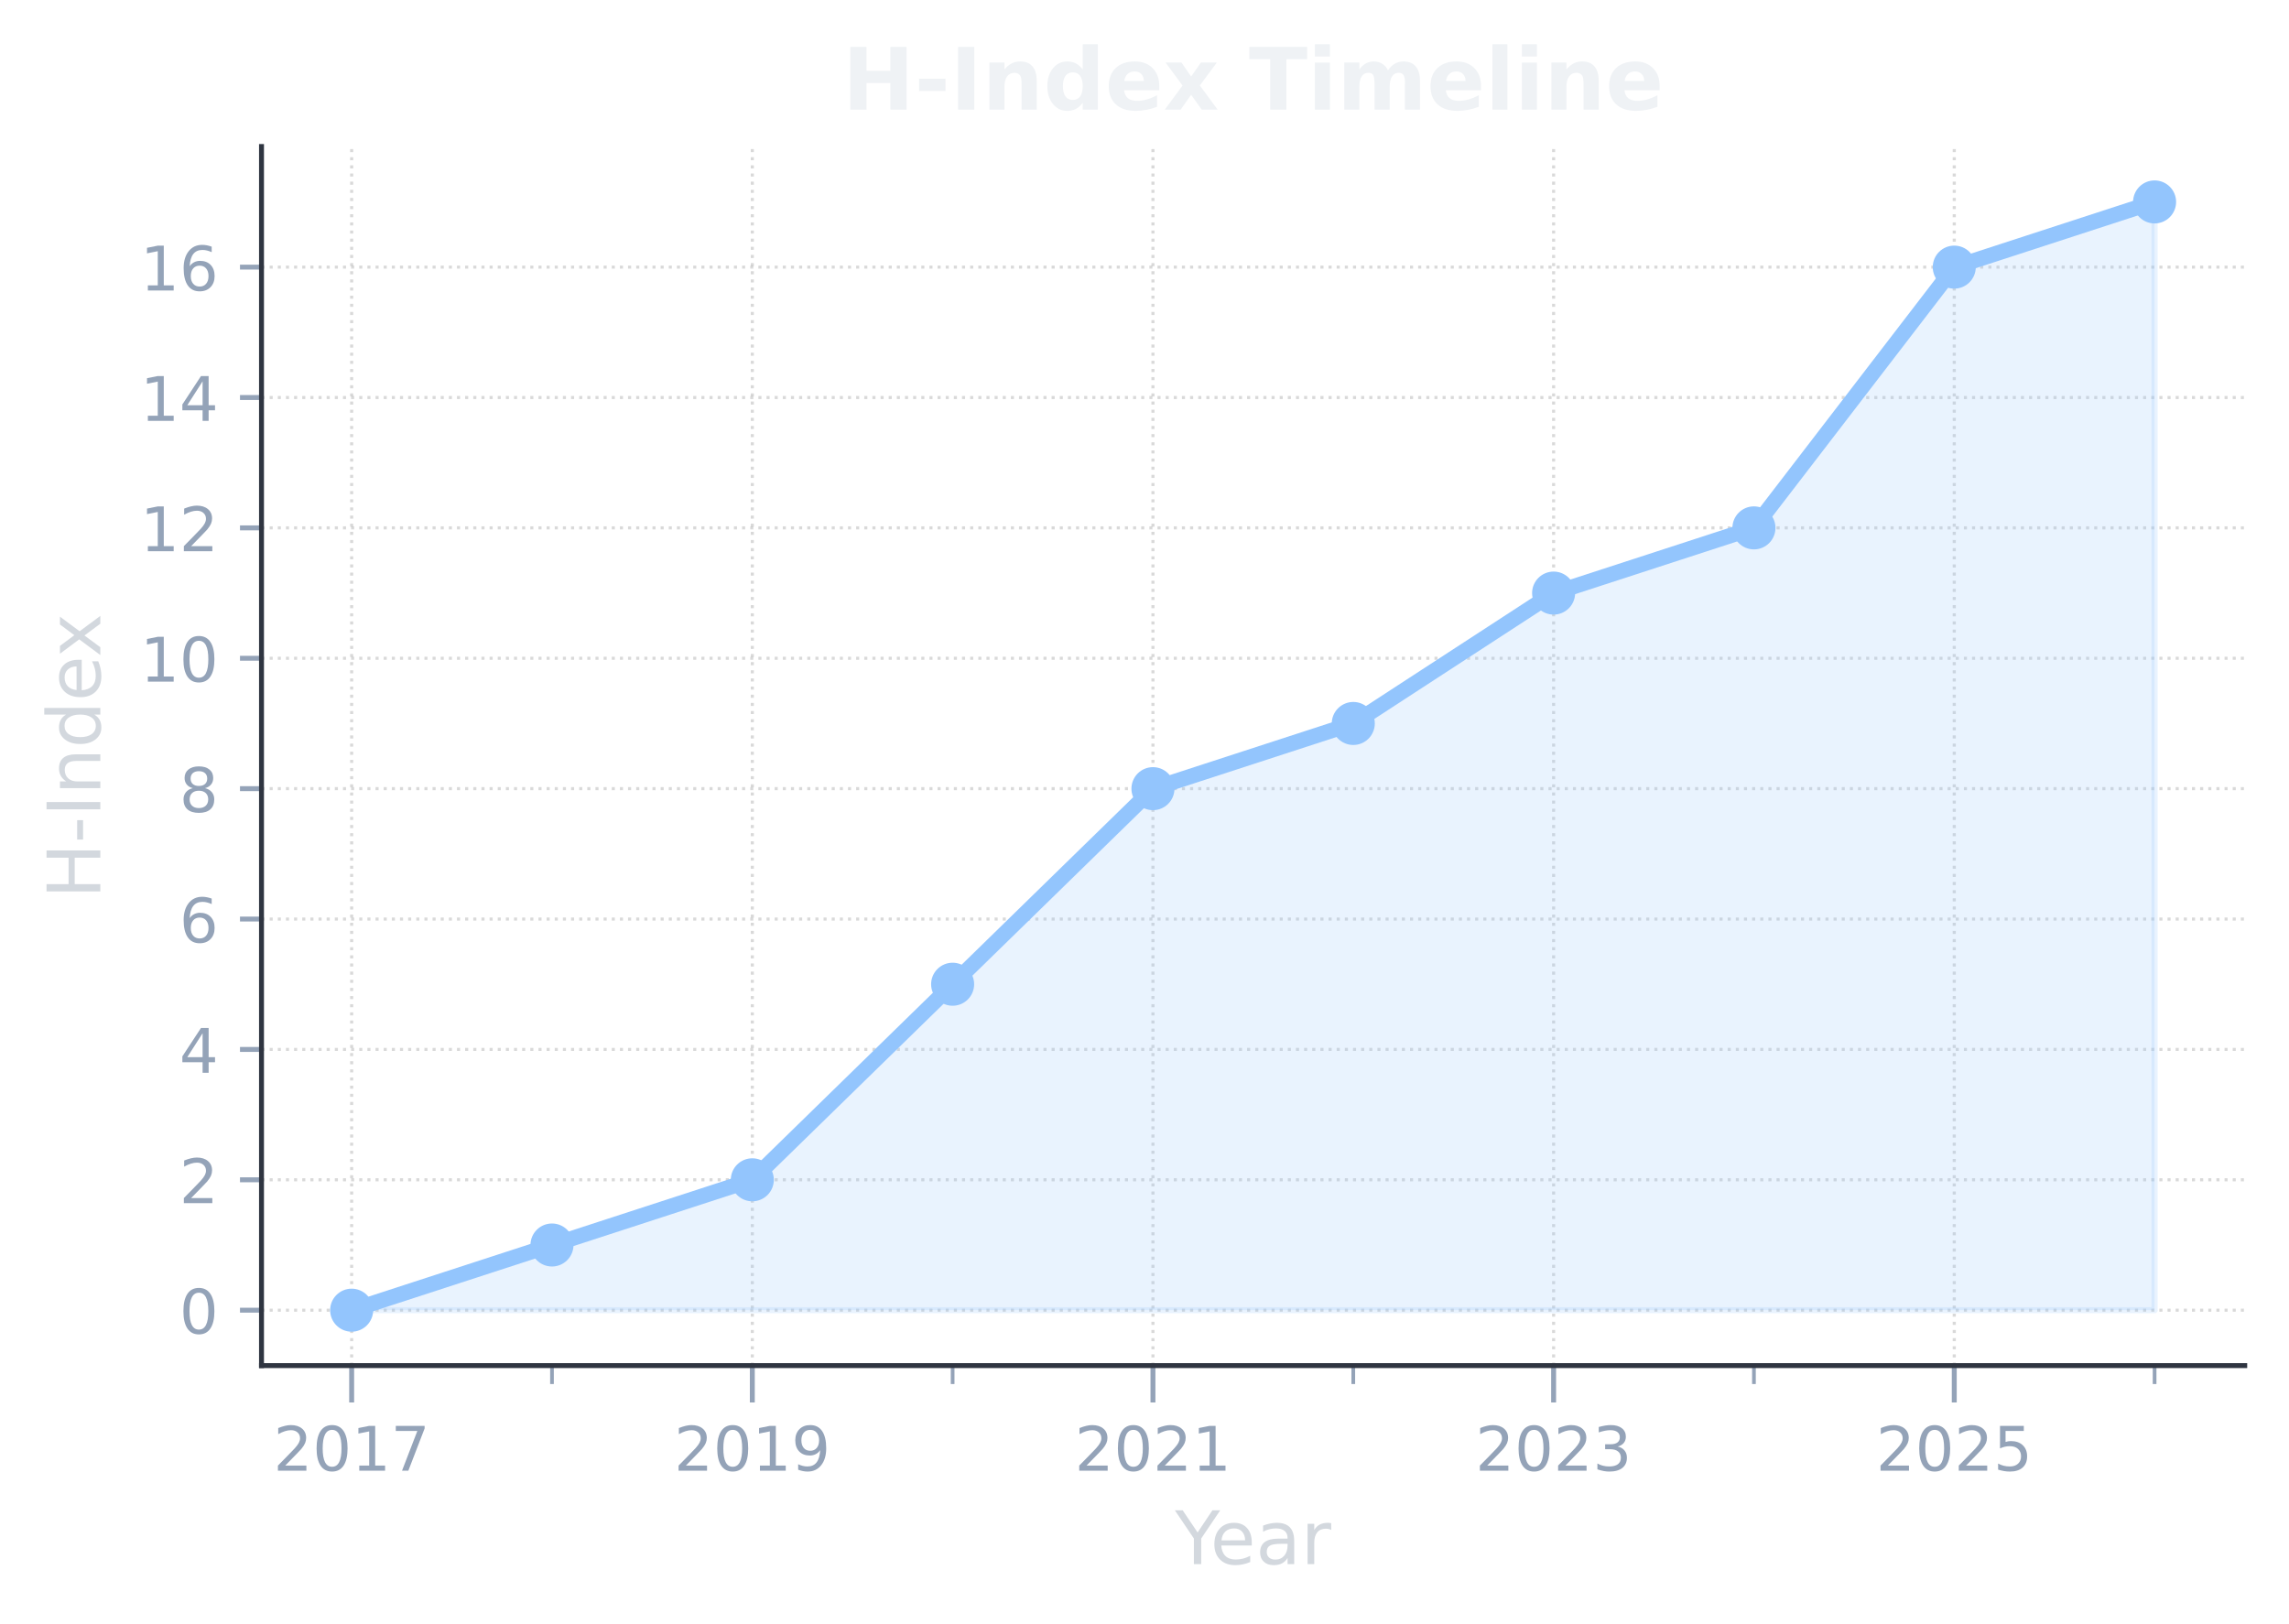
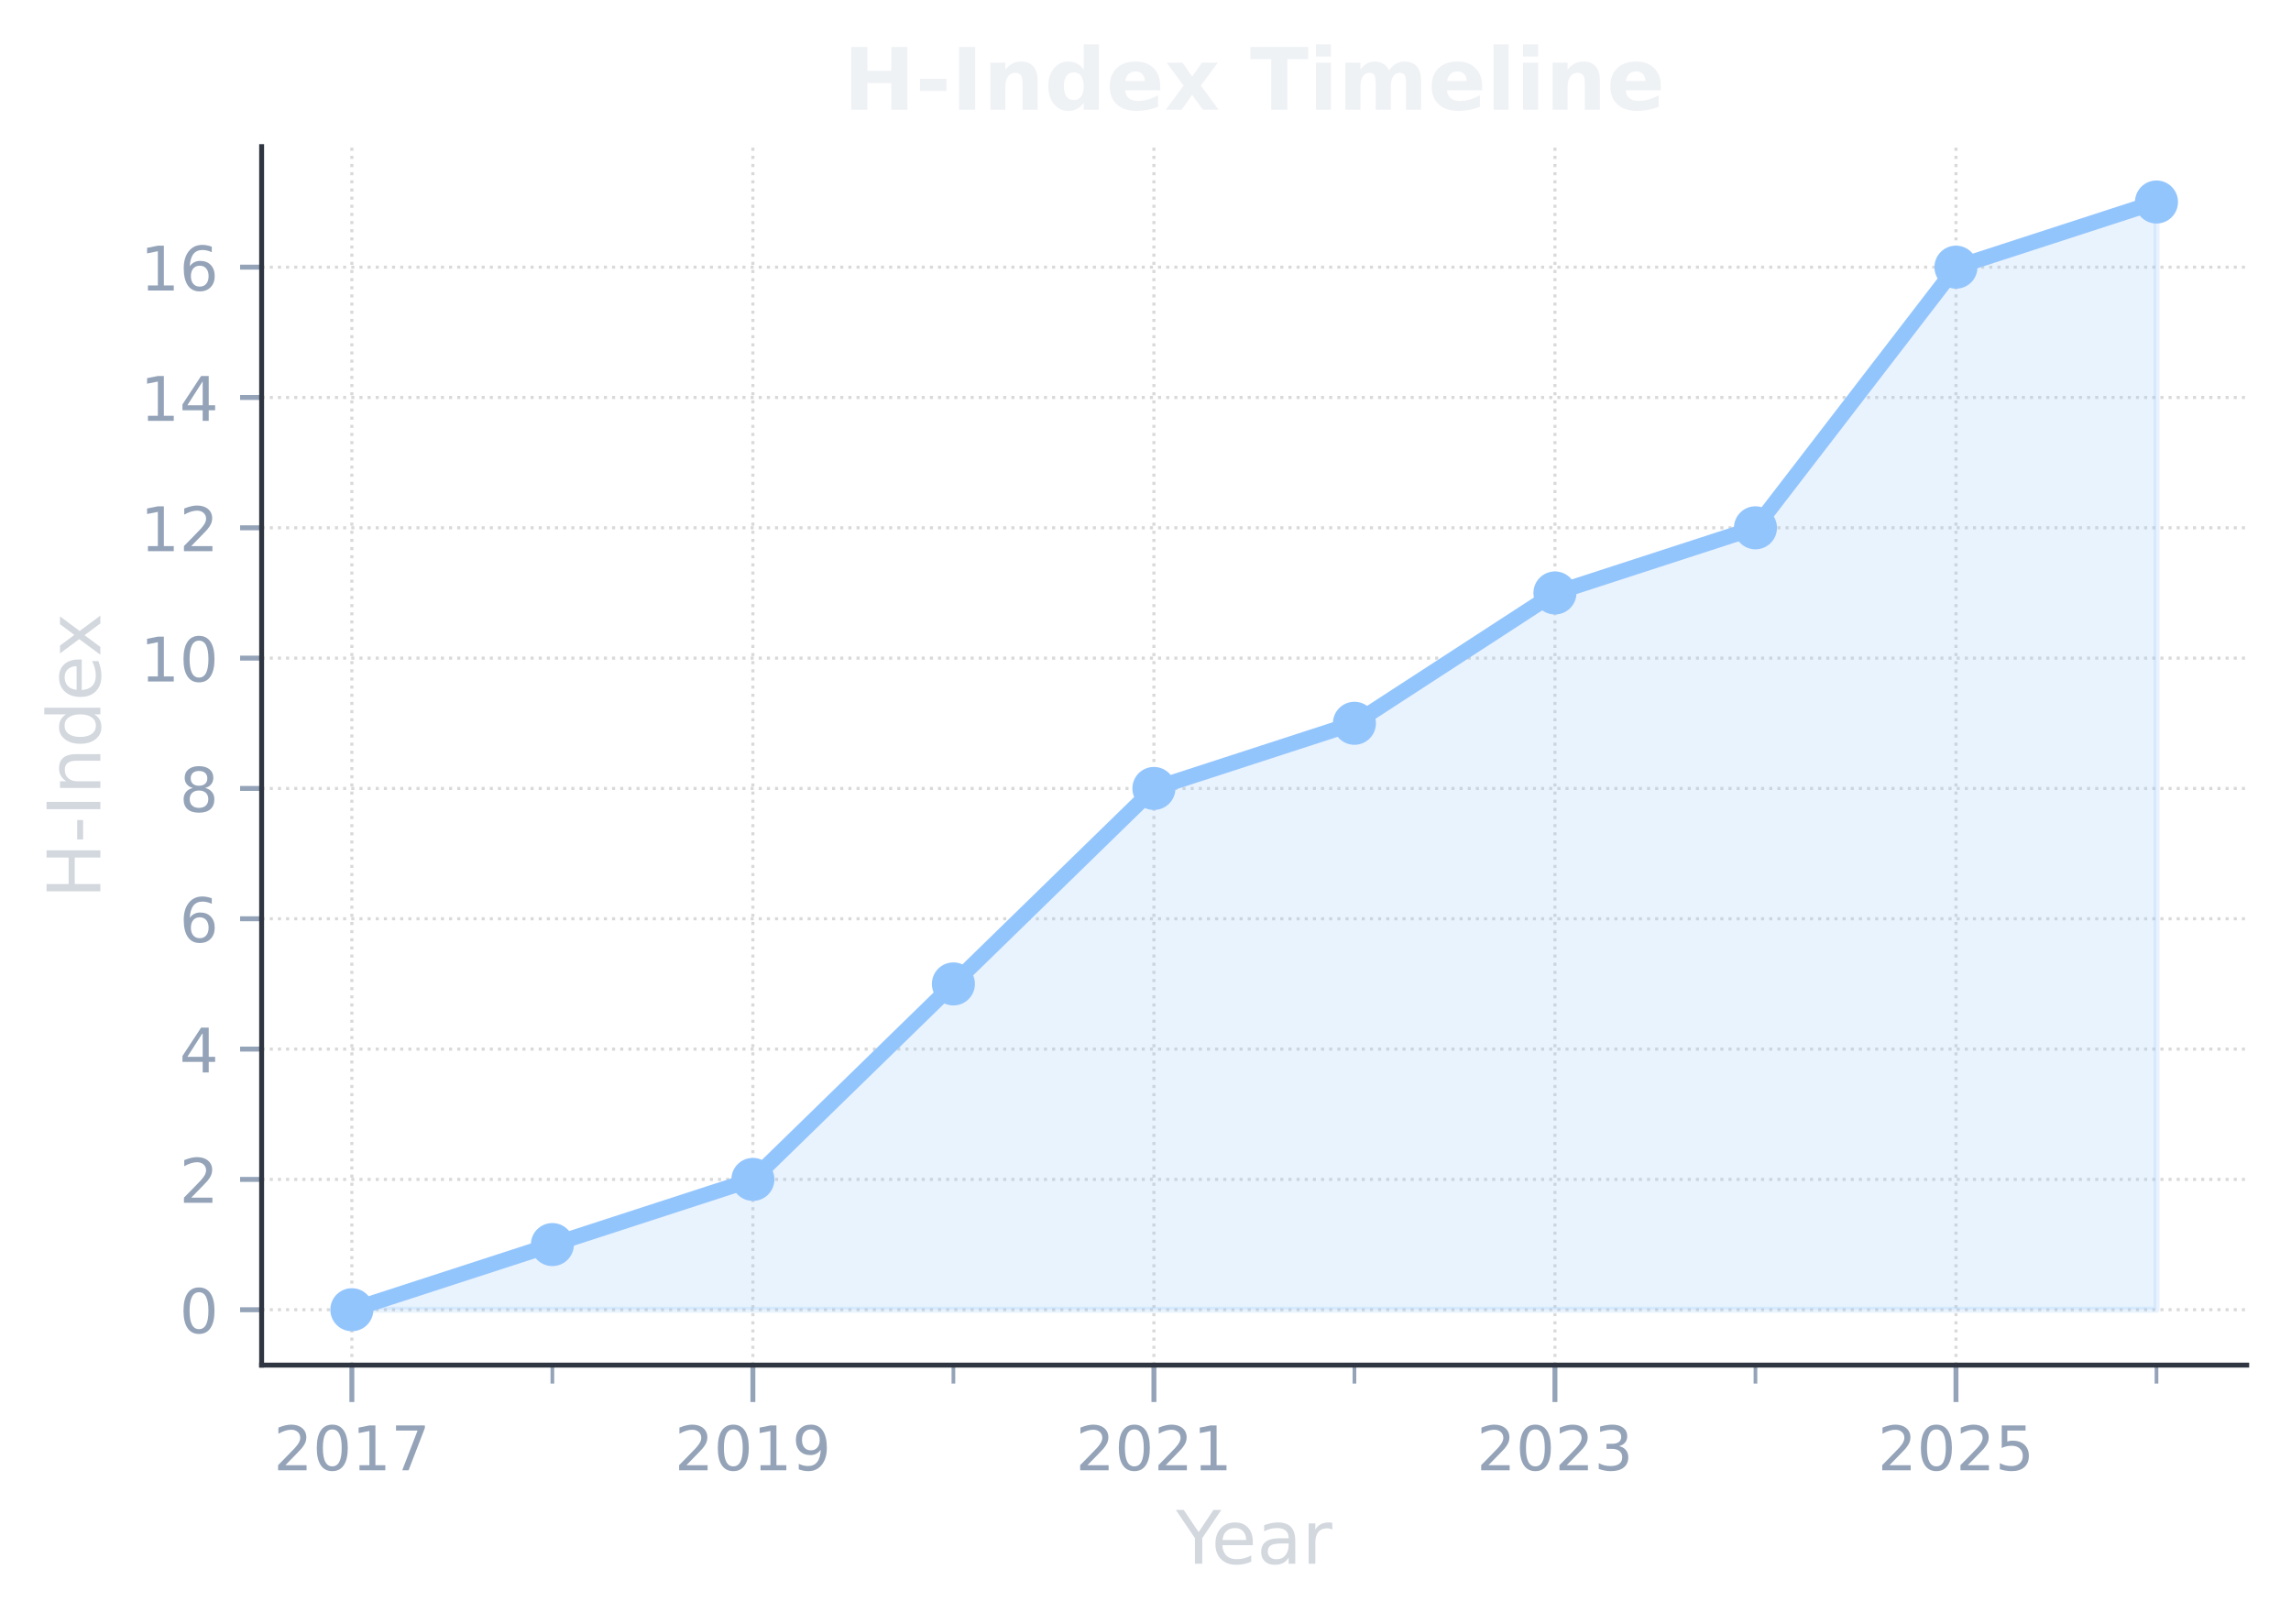
- <svg xmlns="http://www.w3.org/2000/svg" xmlns:xlink="http://www.w3.org/1999/xlink" width="372.349pt" height="264.17pt" viewBox="0 0 372.349 264.17" version="1.1">
+ <svg xmlns="http://www.w3.org/2000/svg" xmlns:xlink="http://www.w3.org/1999/xlink" width="372.499pt" height="263.93pt" viewBox="0 0 372.499 263.93" version="1.1">
  <defs>
    <style type="text/css">*{stroke-linejoin: round; stroke-linecap: butt}</style>
  </defs>
  <g id="figure_1">
    <g id="patch_1">
-       <path d="M 0 264.17  L 372.349 264.17  L 372.349 0  L 0 0  L 0 264.17  z " style="fill: none" />
+       <path d="M -0 263.93  L 372.499 263.93  L 372.499 0  L -0 0  L -0 263.93  z " style="fill: none" />
    </g>
    <g id="axes_1">
      <g id="patch_2">
-         <path d="M 42.539 222.178  L 365.149 222.178  L 365.149 23.838  L 42.539 23.838  L 42.539 222.178  z " style="fill: none" />
+         <path d="M 42.539 221.938  L 365.299 221.938  L 365.299 23.838  L 42.539 23.838  L 42.539 221.938  z " style="fill: none" />
      </g>
      <g id="matplotlib.axis_1">
        <g id="xtick_1">
          <g id="line2d_1">
-             <path d="M 57.203 222.178  L 57.203 23.838  " clip-path="url(#pa592e5a7d3)" style="fill: none; stroke-dasharray: 0.5,0.825; stroke-dashoffset: 0; stroke: #808080; stroke-opacity: 0.3; stroke-width: 0.5" />
+             <path d="M 57.21 221.938  L 57.21 23.838  " clip-path="url(#pb5f8ca2b03)" style="fill: none; stroke-dasharray: 0.5,0.825; stroke-dashoffset: 0; stroke: #808080; stroke-opacity: 0.3; stroke-width: 0.5" />
          </g>
          <g id="line2d_2">
            <defs>
-               <path id="me0bb4a6db7" d="M 0 0  L 0 6  " style="stroke: #94a3b8; stroke-width: 0.8" />
+               <path id="m4b5934e401" d="M 0 0  L 0 6  " style="stroke: #94a3b8; stroke-width: 0.8" />
            </defs>
            <g>
-               <use xlink:href="#me0bb4a6db7" x="57.203" y="222.178" style="fill: #94a3b8; stroke: #94a3b8; stroke-width: 0.8" />
+               <use xlink:href="#m4b5934e401" x="57.21" y="221.938" style="fill: #94a3b8; stroke: #94a3b8; stroke-width: 0.8" />
            </g>
          </g>
          <g id="text_1">
-             <g style="fill: #94a3b8" transform="translate(44.47784 239.2763) scale(0.1 -0.1)">
+             <g style="fill: #94a3b8" transform="translate(44.48466 239.0362) scale(0.1 -0.1)">
              <defs>
                <path id="DejaVuSans-32" d="M 1228 531  L 3431 531  L 3431 0  L 469 0  L 469 531  Q 828 903 1448 1529  Q 2069 2156 2228 2338  Q 2531 2678 2651 2914  Q 2772 3150 2772 3378  Q 2772 3750 2511 3984  Q 2250 4219 1831 4219  Q 1534 4219 1204 4116  Q 875 4013 500 3803  L 500 4441  Q 881 4594 1212 4672  Q 1544 4750 1819 4750  Q 2544 4750 2975 4387  Q 3406 4025 3406 3419  Q 3406 3131 3298 2873  Q 3191 2616 2906 2266  Q 2828 2175 2409 1742  Q 1991 1309 1228 531  z " transform="scale(0.015625)" />
                <path id="DejaVuSans-30" d="M 2034 4250  Q 1547 4250 1301 3770  Q 1056 3291 1056 2328  Q 1056 1369 1301 889  Q 1547 409 2034 409  Q 2525 409 2770 889  Q 3016 1369 3016 2328  Q 3016 3291 2770 3770  Q 2525 4250 2034 4250  z M 2034 4750  Q 2819 4750 3233 4129  Q 3647 3509 3647 2328  Q 3647 1150 3233 529  Q 2819 -91 2034 -91  Q 1250 -91 836 529  Q 422 1150 422 2328  Q 422 3509 836 4129  Q 1250 4750 2034 4750  z " transform="scale(0.015625)" />
                <path id="DejaVuSans-31" d="M 794 531  L 1825 531  L 1825 4091  L 703 3866  L 703 4441  L 1819 4666  L 2450 4666  L 2450 531  L 3481 531  L 3481 0  L 794 0  L 794 531  z " transform="scale(0.015625)" />
                <path id="DejaVuSans-37" d="M 525 4666  L 3525 4666  L 3525 4397  L 1831 0  L 1172 0  L 2766 4134  L 525 4134  L 525 4666  z " transform="scale(0.015625)" />
              </defs>
              <use xlink:href="#DejaVuSans-32" />
              <use xlink:href="#DejaVuSans-30" transform="translate(63.62305 0)" />
              <use xlink:href="#DejaVuSans-31" transform="translate(127.2461 0)" />
              <use xlink:href="#DejaVuSans-37" transform="translate(190.8691 0)" />
            </g>
          </g>
        </g>
        <g id="xtick_2">
          <g id="line2d_3">
-             <path d="M 122.377 222.178  L 122.377 23.838  " clip-path="url(#pa592e5a7d3)" style="fill: none; stroke-dasharray: 0.5,0.825; stroke-dashoffset: 0; stroke: #808080; stroke-opacity: 0.3; stroke-width: 0.5" />
+             <path d="M 122.414 221.938  L 122.414 23.838  " clip-path="url(#pb5f8ca2b03)" style="fill: none; stroke-dasharray: 0.5,0.825; stroke-dashoffset: 0; stroke: #808080; stroke-opacity: 0.3; stroke-width: 0.5" />
          </g>
          <g id="line2d_4">
            <g>
-               <use xlink:href="#me0bb4a6db7" x="122.377" y="222.178" style="fill: #94a3b8; stroke: #94a3b8; stroke-width: 0.8" />
+               <use xlink:href="#m4b5934e401" x="122.414" y="221.938" style="fill: #94a3b8; stroke: #94a3b8; stroke-width: 0.8" />
            </g>
          </g>
          <g id="text_2">
-             <g style="fill: #94a3b8" transform="translate(109.6516 239.2763) scale(0.1 -0.1)">
+             <g style="fill: #94a3b8" transform="translate(109.6887 239.0362) scale(0.1 -0.1)">
              <defs>
                <path id="DejaVuSans-39" d="M 703 97  L 703 672  Q 941 559 1184 500  Q 1428 441 1663 441  Q 2288 441 2617 861  Q 2947 1281 2994 2138  Q 2813 1869 2534 1725  Q 2256 1581 1919 1581  Q 1219 1581 811 2004  Q 403 2428 403 3163  Q 403 3881 828 4315  Q 1253 4750 1959 4750  Q 2769 4750 3195 4129  Q 3622 3509 3622 2328  Q 3622 1225 3098 567  Q 2575 -91 1691 -91  Q 1453 -91 1209 -44  Q 966 3 703 97  z M 1959 2075  Q 2384 2075 2632 2365  Q 2881 2656 2881 3163  Q 2881 3666 2632 3958  Q 2384 4250 1959 4250  Q 1534 4250 1286 3958  Q 1038 3666 1038 3163  Q 1038 2656 1286 2365  Q 1534 2075 1959 2075  z " transform="scale(0.015625)" />
              </defs>
              <use xlink:href="#DejaVuSans-32" />
              <use xlink:href="#DejaVuSans-30" transform="translate(63.62305 0)" />
              <use xlink:href="#DejaVuSans-31" transform="translate(127.2461 0)" />
              <use xlink:href="#DejaVuSans-39" transform="translate(190.8691 0)" />
            </g>
          </g>
        </g>
        <g id="xtick_3">
          <g id="line2d_5">
-             <path d="M 187.55 222.178  L 187.55 23.838  " clip-path="url(#pa592e5a7d3)" style="fill: none; stroke-dasharray: 0.5,0.825; stroke-dashoffset: 0; stroke: #808080; stroke-opacity: 0.3; stroke-width: 0.5" />
+             <path d="M 187.618 221.938  L 187.618 23.838  " clip-path="url(#pb5f8ca2b03)" style="fill: none; stroke-dasharray: 0.5,0.825; stroke-dashoffset: 0; stroke: #808080; stroke-opacity: 0.3; stroke-width: 0.5" />
          </g>
          <g id="line2d_6">
            <g>
-               <use xlink:href="#me0bb4a6db7" x="187.55" y="222.178" style="fill: #94a3b8; stroke: #94a3b8; stroke-width: 0.8" />
+               <use xlink:href="#m4b5934e401" x="187.618" y="221.938" style="fill: #94a3b8; stroke: #94a3b8; stroke-width: 0.8" />
            </g>
          </g>
          <g id="text_3">
-             <g style="fill: #94a3b8" transform="translate(174.8253 239.2763) scale(0.1 -0.1)">
+             <g style="fill: #94a3b8" transform="translate(174.8927 239.0362) scale(0.1 -0.1)">
              <use xlink:href="#DejaVuSans-32" />
              <use xlink:href="#DejaVuSans-30" transform="translate(63.62305 0)" />
              <use xlink:href="#DejaVuSans-32" transform="translate(127.2461 0)" />
              <use xlink:href="#DejaVuSans-31" transform="translate(190.8691 0)" />
            </g>
          </g>
        </g>
        <g id="xtick_4">
          <g id="line2d_7">
-             <path d="M 252.724 222.178  L 252.724 23.838  " clip-path="url(#pa592e5a7d3)" style="fill: none; stroke-dasharray: 0.5,0.825; stroke-dashoffset: 0; stroke: #808080; stroke-opacity: 0.3; stroke-width: 0.5" />
+             <path d="M 252.822 221.938  L 252.822 23.838  " clip-path="url(#pb5f8ca2b03)" style="fill: none; stroke-dasharray: 0.5,0.825; stroke-dashoffset: 0; stroke: #808080; stroke-opacity: 0.3; stroke-width: 0.5" />
          </g>
          <g id="line2d_8">
            <g>
-               <use xlink:href="#me0bb4a6db7" x="252.724" y="222.178" style="fill: #94a3b8; stroke: #94a3b8; stroke-width: 0.8" />
+               <use xlink:href="#m4b5934e401" x="252.822" y="221.938" style="fill: #94a3b8; stroke: #94a3b8; stroke-width: 0.8" />
            </g>
          </g>
          <g id="text_4">
-             <g style="fill: #94a3b8" transform="translate(239.9991 239.2763) scale(0.1 -0.1)">
+             <g style="fill: #94a3b8" transform="translate(240.0968 239.0362) scale(0.1 -0.1)">
              <defs>
                <path id="DejaVuSans-33" d="M 2597 2516  Q 3050 2419 3304 2112  Q 3559 1806 3559 1356  Q 3559 666 3084 287  Q 2609 -91 1734 -91  Q 1441 -91 1130 -33  Q 819 25 488 141  L 488 750  Q 750 597 1062 519  Q 1375 441 1716 441  Q 2309 441 2620 675  Q 2931 909 2931 1356  Q 2931 1769 2642 2001  Q 2353 2234 1838 2234  L 1294 2234  L 1294 2753  L 1863 2753  Q 2328 2753 2575 2939  Q 2822 3125 2822 3475  Q 2822 3834 2567 4026  Q 2313 4219 1838 4219  Q 1578 4219 1281 4162  Q 984 4106 628 3988  L 628 4550  Q 988 4650 1302 4700  Q 1616 4750 1894 4750  Q 2613 4750 3031 4423  Q 3450 4097 3450 3541  Q 3450 3153 3228 2886  Q 3006 2619 2597 2516  z " transform="scale(0.015625)" />
              </defs>
              <use xlink:href="#DejaVuSans-32" />
              <use xlink:href="#DejaVuSans-30" transform="translate(63.62305 0)" />
              <use xlink:href="#DejaVuSans-32" transform="translate(127.2461 0)" />
              <use xlink:href="#DejaVuSans-33" transform="translate(190.8691 0)" />
            </g>
          </g>
        </g>
        <g id="xtick_5">
          <g id="line2d_9">
-             <path d="M 317.898 222.178  L 317.898 23.838  " clip-path="url(#pa592e5a7d3)" style="fill: none; stroke-dasharray: 0.5,0.825; stroke-dashoffset: 0; stroke: #808080; stroke-opacity: 0.3; stroke-width: 0.5" />
+             <path d="M 318.026 221.938  L 318.026 23.838  " clip-path="url(#pb5f8ca2b03)" style="fill: none; stroke-dasharray: 0.5,0.825; stroke-dashoffset: 0; stroke: #808080; stroke-opacity: 0.3; stroke-width: 0.5" />
          </g>
          <g id="line2d_10">
            <g>
-               <use xlink:href="#me0bb4a6db7" x="317.898" y="222.178" style="fill: #94a3b8; stroke: #94a3b8; stroke-width: 0.8" />
+               <use xlink:href="#m4b5934e401" x="318.026" y="221.938" style="fill: #94a3b8; stroke: #94a3b8; stroke-width: 0.8" />
            </g>
          </g>
          <g id="text_5">
-             <g style="fill: #94a3b8" transform="translate(305.1728 239.2763) scale(0.1 -0.1)">
+             <g style="fill: #94a3b8" transform="translate(305.3008 239.0362) scale(0.1 -0.1)">
              <defs>
                <path id="DejaVuSans-35" d="M 691 4666  L 3169 4666  L 3169 4134  L 1269 4134  L 1269 2991  Q 1406 3038 1543 3061  Q 1681 3084 1819 3084  Q 2600 3084 3056 2656  Q 3513 2228 3513 1497  Q 3513 744 3044 326  Q 2575 -91 1722 -91  Q 1428 -91 1123 -41  Q 819 9 494 109  L 494 744  Q 775 591 1075 516  Q 1375 441 1709 441  Q 2250 441 2565 725  Q 2881 1009 2881 1497  Q 2881 1984 2565 2268  Q 2250 2553 1709 2553  Q 1456 2553 1204 2497  Q 953 2441 691 2322  L 691 4666  z " transform="scale(0.015625)" />
              </defs>
              <use xlink:href="#DejaVuSans-32" />
              <use xlink:href="#DejaVuSans-30" transform="translate(63.62305 0)" />
              <use xlink:href="#DejaVuSans-32" transform="translate(127.2461 0)" />
              <use xlink:href="#DejaVuSans-35" transform="translate(190.8691 0)" />
            </g>
          </g>
        </g>
        <g id="xtick_6">
          <g id="line2d_11">
            <defs>
-               <path id="md5f09f6a01" d="M 0 0  L 0 3  " style="stroke: #94a3b8; stroke-width: 0.6" />
+               <path id="mcf9e9dbcec" d="M 0 0  L 0 3  " style="stroke: #94a3b8; stroke-width: 0.6" />
            </defs>
            <g>
-               <use xlink:href="#md5f09f6a01" x="89.79" y="222.178" style="fill: #94a3b8; stroke: #94a3b8; stroke-width: 0.6" />
+               <use xlink:href="#mcf9e9dbcec" x="89.812" y="221.938" style="fill: #94a3b8; stroke: #94a3b8; stroke-width: 0.6" />
            </g>
          </g>
        </g>
        <g id="xtick_7">
          <g id="line2d_12">
            <g>
-               <use xlink:href="#md5f09f6a01" x="154.963" y="222.178" style="fill: #94a3b8; stroke: #94a3b8; stroke-width: 0.6" />
+               <use xlink:href="#mcf9e9dbcec" x="155.016" y="221.938" style="fill: #94a3b8; stroke: #94a3b8; stroke-width: 0.6" />
            </g>
          </g>
        </g>
        <g id="xtick_8">
          <g id="line2d_13">
            <g>
-               <use xlink:href="#md5f09f6a01" x="220.137" y="222.178" style="fill: #94a3b8; stroke: #94a3b8; stroke-width: 0.6" />
+               <use xlink:href="#mcf9e9dbcec" x="220.22" y="221.938" style="fill: #94a3b8; stroke: #94a3b8; stroke-width: 0.6" />
            </g>
          </g>
        </g>
        <g id="xtick_9">
          <g id="line2d_14">
            <g>
-               <use xlink:href="#md5f09f6a01" x="285.311" y="222.178" style="fill: #94a3b8; stroke: #94a3b8; stroke-width: 0.6" />
+               <use xlink:href="#mcf9e9dbcec" x="285.424" y="221.938" style="fill: #94a3b8; stroke: #94a3b8; stroke-width: 0.6" />
            </g>
          </g>
        </g>
        <g id="xtick_10">
          <g id="line2d_15">
            <g>
-               <use xlink:href="#md5f09f6a01" x="350.485" y="222.178" style="fill: #94a3b8; stroke: #94a3b8; stroke-width: 0.6" />
+               <use xlink:href="#mcf9e9dbcec" x="350.628" y="221.938" style="fill: #94a3b8; stroke: #94a3b8; stroke-width: 0.6" />
            </g>
          </g>
        </g>
        <g id="text_6">
-           <g style="fill: #d3d8de" transform="translate(191.1387 254.4741) scale(0.12 -0.12)">
+           <g style="fill: #d3d8de" transform="translate(191.2138 254.2341) scale(0.12 -0.12)">
            <defs>
              <path id="DejaVuSans-59" d="M -13 4666  L 666 4666  L 1959 2747  L 3244 4666  L 3922 4666  L 2272 2222  L 2272 0  L 1638 0  L 1638 2222  L -13 4666  z " transform="scale(0.015625)" />
              <path id="DejaVuSans-65" d="M 3597 1894  L 3597 1613  L 953 1613  Q 991 1019 1311 708  Q 1631 397 2203 397  Q 2534 397 2845 478  Q 3156 559 3463 722  L 3463 178  Q 3153 47 2828 -22  Q 2503 -91 2169 -91  Q 1331 -91 842 396  Q 353 884 353 1716  Q 353 2575 817 3079  Q 1281 3584 2069 3584  Q 2775 3584 3186 3129  Q 3597 2675 3597 1894  z M 3022 2063  Q 3016 2534 2758 2815  Q 2500 3097 2075 3097  Q 1594 3097 1305 2825  Q 1016 2553 972 2059  L 3022 2063  z " transform="scale(0.015625)" />
              <path id="DejaVuSans-61" d="M 2194 1759  Q 1497 1759 1228 1600  Q 959 1441 959 1056  Q 959 750 1161 570  Q 1363 391 1709 391  Q 2188 391 2477 730  Q 2766 1069 2766 1631  L 2766 1759  L 2194 1759  z M 3341 1997  L 3341 0  L 2766 0  L 2766 531  Q 2569 213 2275 61  Q 1981 -91 1556 -91  Q 1019 -91 701 211  Q 384 513 384 1019  Q 384 1609 779 1909  Q 1175 2209 1959 2209  L 2766 2209  L 2766 2266  Q 2766 2663 2505 2880  Q 2244 3097 1772 3097  Q 1472 3097 1187 3025  Q 903 2953 641 2809  L 641 3341  Q 956 3463 1253 3523  Q 1550 3584 1831 3584  Q 2591 3584 2966 3190  Q 3341 2797 3341 1997  z " transform="scale(0.015625)" />
              <path id="DejaVuSans-72" d="M 2631 2963  Q 2534 3019 2420 3045  Q 2306 3072 2169 3072  Q 1681 3072 1420 2755  Q 1159 2438 1159 1844  L 1159 0  L 581 0  L 581 3500  L 1159 3500  L 1159 2956  Q 1341 3275 1631 3429  Q 1922 3584 2338 3584  Q 2397 3584 2469 3576  Q 2541 3569 2628 3553  L 2631 2963  z " transform="scale(0.015625)" />
            </defs>
            <use xlink:href="#DejaVuSans-59" />
            <use xlink:href="#DejaVuSans-65" transform="translate(47.83398 0)" />
            <use xlink:href="#DejaVuSans-61" transform="translate(109.3574 0)" />
            <use xlink:href="#DejaVuSans-72" transform="translate(170.6367 0)" />
          </g>
        </g>
      </g>
      <g id="matplotlib.axis_2">
        <g id="ytick_1">
          <g id="line2d_16">
-             <path d="M 42.539 213.162  L 365.149 213.162  " clip-path="url(#pa592e5a7d3)" style="fill: none; stroke-dasharray: 0.5,0.825; stroke-dashoffset: 0; stroke: #808080; stroke-opacity: 0.3; stroke-width: 0.5" />
+             <path d="M 42.539 212.933  L 365.299 212.933  " clip-path="url(#pb5f8ca2b03)" style="fill: none; stroke-dasharray: 0.5,0.825; stroke-dashoffset: 0; stroke: #808080; stroke-opacity: 0.3; stroke-width: 0.5" />
          </g>
          <g id="line2d_17">
            <defs>
-               <path id="mfa8ea375fe" d="M 0 0  L -3.5 0  " style="stroke: #94a3b8; stroke-width: 0.8" />
+               <path id="m42c1fbd52c" d="M 0 0  L -3.5 0  " style="stroke: #94a3b8; stroke-width: 0.8" />
            </defs>
            <g>
-               <use xlink:href="#mfa8ea375fe" x="42.539" y="213.162" style="fill: #94a3b8; stroke: #94a3b8; stroke-width: 0.8" />
+               <use xlink:href="#m42c1fbd52c" x="42.539" y="212.933" style="fill: #94a3b8; stroke: #94a3b8; stroke-width: 0.8" />
            </g>
          </g>
          <g id="text_7">
-             <g style="fill: #94a3b8" transform="translate(29.17625 216.9616) scale(0.1 -0.1)">
+             <g style="fill: #94a3b8" transform="translate(29.17625 216.7325) scale(0.1 -0.1)">
              <use xlink:href="#DejaVuSans-30" />
            </g>
          </g>
        </g>
        <g id="ytick_2">
          <g id="line2d_18">
-             <path d="M 42.539 191.95  L 365.149 191.95  " clip-path="url(#pa592e5a7d3)" style="fill: none; stroke-dasharray: 0.5,0.825; stroke-dashoffset: 0; stroke: #808080; stroke-opacity: 0.3; stroke-width: 0.5" />
+             <path d="M 42.539 191.746  L 365.299 191.746  " clip-path="url(#pb5f8ca2b03)" style="fill: none; stroke-dasharray: 0.5,0.825; stroke-dashoffset: 0; stroke: #808080; stroke-opacity: 0.3; stroke-width: 0.5" />
          </g>
          <g id="line2d_19">
            <g>
-               <use xlink:href="#mfa8ea375fe" x="42.539" y="191.95" style="fill: #94a3b8; stroke: #94a3b8; stroke-width: 0.8" />
+               <use xlink:href="#m42c1fbd52c" x="42.539" y="191.746" style="fill: #94a3b8; stroke: #94a3b8; stroke-width: 0.8" />
            </g>
          </g>
          <g id="text_8">
-             <g style="fill: #94a3b8" transform="translate(29.17625 195.7487) scale(0.1 -0.1)">
+             <g style="fill: #94a3b8" transform="translate(29.17625 195.5453) scale(0.1 -0.1)">
              <use xlink:href="#DejaVuSans-32" />
            </g>
          </g>
        </g>
        <g id="ytick_3">
          <g id="line2d_20">
-             <path d="M 42.539 170.737  L 365.149 170.737  " clip-path="url(#pa592e5a7d3)" style="fill: none; stroke-dasharray: 0.5,0.825; stroke-dashoffset: 0; stroke: #808080; stroke-opacity: 0.3; stroke-width: 0.5" />
+             <path d="M 42.539 170.559  L 365.299 170.559  " clip-path="url(#pb5f8ca2b03)" style="fill: none; stroke-dasharray: 0.5,0.825; stroke-dashoffset: 0; stroke: #808080; stroke-opacity: 0.3; stroke-width: 0.5" />
          </g>
          <g id="line2d_21">
            <g>
-               <use xlink:href="#mfa8ea375fe" x="42.539" y="170.737" style="fill: #94a3b8; stroke: #94a3b8; stroke-width: 0.8" />
+               <use xlink:href="#m42c1fbd52c" x="42.539" y="170.559" style="fill: #94a3b8; stroke: #94a3b8; stroke-width: 0.8" />
            </g>
          </g>
          <g id="text_9">
-             <g style="fill: #94a3b8" transform="translate(29.17625 174.5359) scale(0.1 -0.1)">
+             <g style="fill: #94a3b8" transform="translate(29.17625 174.3582) scale(0.1 -0.1)">
              <defs>
                <path id="DejaVuSans-34" d="M 2419 4116  L 825 1625  L 2419 1625  L 2419 4116  z M 2253 4666  L 3047 4666  L 3047 1625  L 3713 1625  L 3713 1100  L 3047 1100  L 3047 0  L 2419 0  L 2419 1100  L 313 1100  L 313 1709  L 2253 4666  z " transform="scale(0.015625)" />
              </defs>
              <use xlink:href="#DejaVuSans-34" />
            </g>
          </g>
        </g>
        <g id="ytick_4">
          <g id="line2d_22">
-             <path d="M 42.539 149.524  L 365.149 149.524  " clip-path="url(#pa592e5a7d3)" style="fill: none; stroke-dasharray: 0.5,0.825; stroke-dashoffset: 0; stroke: #808080; stroke-opacity: 0.3; stroke-width: 0.5" />
+             <path d="M 42.539 149.372  L 365.299 149.372  " clip-path="url(#pb5f8ca2b03)" style="fill: none; stroke-dasharray: 0.5,0.825; stroke-dashoffset: 0; stroke: #808080; stroke-opacity: 0.3; stroke-width: 0.5" />
          </g>
          <g id="line2d_23">
            <g>
-               <use xlink:href="#mfa8ea375fe" x="42.539" y="149.524" style="fill: #94a3b8; stroke: #94a3b8; stroke-width: 0.8" />
+               <use xlink:href="#m42c1fbd52c" x="42.539" y="149.372" style="fill: #94a3b8; stroke: #94a3b8; stroke-width: 0.8" />
            </g>
          </g>
          <g id="text_10">
-             <g style="fill: #94a3b8" transform="translate(29.17625 153.3231) scale(0.1 -0.1)">
+             <g style="fill: #94a3b8" transform="translate(29.17625 153.171) scale(0.1 -0.1)">
              <defs>
                <path id="DejaVuSans-36" d="M 2113 2584  Q 1688 2584 1439 2293  Q 1191 2003 1191 1497  Q 1191 994 1439 701  Q 1688 409 2113 409  Q 2538 409 2786 701  Q 3034 994 3034 1497  Q 3034 2003 2786 2293  Q 2538 2584 2113 2584  z M 3366 4563  L 3366 3988  Q 3128 4100 2886 4159  Q 2644 4219 2406 4219  Q 1781 4219 1451 3797  Q 1122 3375 1075 2522  Q 1259 2794 1537 2939  Q 1816 3084 2150 3084  Q 2853 3084 3261 2657  Q 3669 2231 3669 1497  Q 3669 778 3244 343  Q 2819 -91 2113 -91  Q 1303 -91 875 529  Q 447 1150 447 2328  Q 447 3434 972 4092  Q 1497 4750 2381 4750  Q 2619 4750 2861 4703  Q 3103 4656 3366 4563  z " transform="scale(0.015625)" />
              </defs>
              <use xlink:href="#DejaVuSans-36" />
            </g>
          </g>
        </g>
        <g id="ytick_5">
          <g id="line2d_24">
-             <path d="M 42.539 128.311  L 365.149 128.311  " clip-path="url(#pa592e5a7d3)" style="fill: none; stroke-dasharray: 0.5,0.825; stroke-dashoffset: 0; stroke: #808080; stroke-opacity: 0.3; stroke-width: 0.5" />
+             <path d="M 42.539 128.185  L 365.299 128.185  " clip-path="url(#pb5f8ca2b03)" style="fill: none; stroke-dasharray: 0.5,0.825; stroke-dashoffset: 0; stroke: #808080; stroke-opacity: 0.3; stroke-width: 0.5" />
          </g>
          <g id="line2d_25">
            <g>
-               <use xlink:href="#mfa8ea375fe" x="42.539" y="128.311" style="fill: #94a3b8; stroke: #94a3b8; stroke-width: 0.8" />
+               <use xlink:href="#m42c1fbd52c" x="42.539" y="128.185" style="fill: #94a3b8; stroke: #94a3b8; stroke-width: 0.8" />
            </g>
          </g>
          <g id="text_11">
-             <g style="fill: #94a3b8" transform="translate(29.17625 132.1102) scale(0.1 -0.1)">
+             <g style="fill: #94a3b8" transform="translate(29.17625 131.9838) scale(0.1 -0.1)">
              <defs>
                <path id="DejaVuSans-38" d="M 2034 2216  Q 1584 2216 1326 1975  Q 1069 1734 1069 1313  Q 1069 891 1326 650  Q 1584 409 2034 409  Q 2484 409 2743 651  Q 3003 894 3003 1313  Q 3003 1734 2745 1975  Q 2488 2216 2034 2216  z M 1403 2484  Q 997 2584 770 2862  Q 544 3141 544 3541  Q 544 4100 942 4425  Q 1341 4750 2034 4750  Q 2731 4750 3128 4425  Q 3525 4100 3525 3541  Q 3525 3141 3298 2862  Q 3072 2584 2669 2484  Q 3125 2378 3379 2068  Q 3634 1759 3634 1313  Q 3634 634 3220 271  Q 2806 -91 2034 -91  Q 1263 -91 848 271  Q 434 634 434 1313  Q 434 1759 690 2068  Q 947 2378 1403 2484  z M 1172 3481  Q 1172 3119 1398 2916  Q 1625 2713 2034 2713  Q 2441 2713 2670 2916  Q 2900 3119 2900 3481  Q 2900 3844 2670 4047  Q 2441 4250 2034 4250  Q 1625 4250 1398 4047  Q 1172 3844 1172 3481  z " transform="scale(0.015625)" />
              </defs>
              <use xlink:href="#DejaVuSans-38" />
            </g>
          </g>
        </g>
        <g id="ytick_6">
          <g id="line2d_26">
-             <path d="M 42.539 107.098  L 365.149 107.098  " clip-path="url(#pa592e5a7d3)" style="fill: none; stroke-dasharray: 0.5,0.825; stroke-dashoffset: 0; stroke: #808080; stroke-opacity: 0.3; stroke-width: 0.5" />
+             <path d="M 42.539 106.997  L 365.299 106.997  " clip-path="url(#pb5f8ca2b03)" style="fill: none; stroke-dasharray: 0.5,0.825; stroke-dashoffset: 0; stroke: #808080; stroke-opacity: 0.3; stroke-width: 0.5" />
          </g>
          <g id="line2d_27">
            <g>
-               <use xlink:href="#mfa8ea375fe" x="42.539" y="107.098" style="fill: #94a3b8; stroke: #94a3b8; stroke-width: 0.8" />
+               <use xlink:href="#m42c1fbd52c" x="42.539" y="106.997" style="fill: #94a3b8; stroke: #94a3b8; stroke-width: 0.8" />
            </g>
          </g>
          <g id="text_12">
-             <g style="fill: #94a3b8" transform="translate(22.81375 110.8974) scale(0.1 -0.1)">
+             <g style="fill: #94a3b8" transform="translate(22.81375 110.7967) scale(0.1 -0.1)">
              <use xlink:href="#DejaVuSans-31" />
              <use xlink:href="#DejaVuSans-30" transform="translate(63.62305 0)" />
            </g>
          </g>
        </g>
        <g id="ytick_7">
          <g id="line2d_28">
-             <path d="M 42.539 85.885  L 365.149 85.885  " clip-path="url(#pa592e5a7d3)" style="fill: none; stroke-dasharray: 0.5,0.825; stroke-dashoffset: 0; stroke: #808080; stroke-opacity: 0.3; stroke-width: 0.5" />
+             <path d="M 42.539 85.81  L 365.299 85.81  " clip-path="url(#pb5f8ca2b03)" style="fill: none; stroke-dasharray: 0.5,0.825; stroke-dashoffset: 0; stroke: #808080; stroke-opacity: 0.3; stroke-width: 0.5" />
          </g>
          <g id="line2d_29">
            <g>
-               <use xlink:href="#mfa8ea375fe" x="42.539" y="85.885" style="fill: #94a3b8; stroke: #94a3b8; stroke-width: 0.8" />
+               <use xlink:href="#m42c1fbd52c" x="42.539" y="85.81" style="fill: #94a3b8; stroke: #94a3b8; stroke-width: 0.8" />
            </g>
          </g>
          <g id="text_13">
-             <g style="fill: #94a3b8" transform="translate(22.81375 89.68457) scale(0.1 -0.1)">
+             <g style="fill: #94a3b8" transform="translate(22.81375 89.60949) scale(0.1 -0.1)">
              <use xlink:href="#DejaVuSans-31" />
              <use xlink:href="#DejaVuSans-32" transform="translate(63.62305 0)" />
            </g>
          </g>
        </g>
        <g id="ytick_8">
          <g id="line2d_30">
-             <path d="M 42.539 64.673  L 365.149 64.673  " clip-path="url(#pa592e5a7d3)" style="fill: none; stroke-dasharray: 0.5,0.825; stroke-dashoffset: 0; stroke: #808080; stroke-opacity: 0.3; stroke-width: 0.5" />
+             <path d="M 42.539 64.623  L 365.299 64.623  " clip-path="url(#pb5f8ca2b03)" style="fill: none; stroke-dasharray: 0.5,0.825; stroke-dashoffset: 0; stroke: #808080; stroke-opacity: 0.3; stroke-width: 0.5" />
          </g>
          <g id="line2d_31">
            <g>
-               <use xlink:href="#mfa8ea375fe" x="42.539" y="64.673" style="fill: #94a3b8; stroke: #94a3b8; stroke-width: 0.8" />
+               <use xlink:href="#m42c1fbd52c" x="42.539" y="64.623" style="fill: #94a3b8; stroke: #94a3b8; stroke-width: 0.8" />
            </g>
          </g>
          <g id="text_14">
-             <g style="fill: #94a3b8" transform="translate(22.81375 68.47174) scale(0.1 -0.1)">
+             <g style="fill: #94a3b8" transform="translate(22.81375 68.42233) scale(0.1 -0.1)">
              <use xlink:href="#DejaVuSans-31" />
              <use xlink:href="#DejaVuSans-34" transform="translate(63.62305 0)" />
            </g>
          </g>
        </g>
        <g id="ytick_9">
          <g id="line2d_32">
-             <path d="M 42.539 43.46  L 365.149 43.46  " clip-path="url(#pa592e5a7d3)" style="fill: none; stroke-dasharray: 0.5,0.825; stroke-dashoffset: 0; stroke: #808080; stroke-opacity: 0.3; stroke-width: 0.5" />
+             <path d="M 42.539 43.436  L 365.299 43.436  " clip-path="url(#pb5f8ca2b03)" style="fill: none; stroke-dasharray: 0.5,0.825; stroke-dashoffset: 0; stroke: #808080; stroke-opacity: 0.3; stroke-width: 0.5" />
          </g>
          <g id="line2d_33">
            <g>
-               <use xlink:href="#mfa8ea375fe" x="42.539" y="43.46" style="fill: #94a3b8; stroke: #94a3b8; stroke-width: 0.8" />
+               <use xlink:href="#m42c1fbd52c" x="42.539" y="43.436" style="fill: #94a3b8; stroke: #94a3b8; stroke-width: 0.8" />
            </g>
          </g>
          <g id="text_15">
-             <g style="fill: #94a3b8" transform="translate(22.81375 47.2589) scale(0.1 -0.1)">
+             <g style="fill: #94a3b8" transform="translate(22.81375 47.23516) scale(0.1 -0.1)">
              <use xlink:href="#DejaVuSans-31" />
              <use xlink:href="#DejaVuSans-36" transform="translate(63.62305 0)" />
            </g>
          </g>
        </g>
        <g id="text_16">
-           <g style="fill: #d3d8de" transform="translate(16.31812 146.2044) rotate(-90) scale(0.12 -0.12)">
+           <g style="fill: #d3d8de" transform="translate(16.31812 146.0844) rotate(-90) scale(0.12 -0.12)">
            <defs>
              <path id="DejaVuSans-48" d="M 628 4666  L 1259 4666  L 1259 2753  L 3553 2753  L 3553 4666  L 4184 4666  L 4184 0  L 3553 0  L 3553 2222  L 1259 2222  L 1259 0  L 628 0  L 628 4666  z " transform="scale(0.015625)" />
              <path id="DejaVuSans-2d" d="M 313 2009  L 1997 2009  L 1997 1497  L 313 1497  L 313 2009  z " transform="scale(0.015625)" />
              <path id="DejaVuSans-49" d="M 628 4666  L 1259 4666  L 1259 0  L 628 0  L 628 4666  z " transform="scale(0.015625)" />
              <path id="DejaVuSans-6e" d="M 3513 2113  L 3513 0  L 2938 0  L 2938 2094  Q 2938 2591 2744 2837  Q 2550 3084 2163 3084  Q 1697 3084 1428 2787  Q 1159 2491 1159 1978  L 1159 0  L 581 0  L 581 3500  L 1159 3500  L 1159 2956  Q 1366 3272 1645 3428  Q 1925 3584 2291 3584  Q 2894 3584 3203 3211  Q 3513 2838 3513 2113  z " transform="scale(0.015625)" />
              <path id="DejaVuSans-64" d="M 2906 2969  L 2906 4863  L 3481 4863  L 3481 0  L 2906 0  L 2906 525  Q 2725 213 2448 61  Q 2172 -91 1784 -91  Q 1150 -91 751 415  Q 353 922 353 1747  Q 353 2572 751 3078  Q 1150 3584 1784 3584  Q 2172 3584 2448 3432  Q 2725 3281 2906 2969  z M 947 1747  Q 947 1113 1208 752  Q 1469 391 1925 391  Q 2381 391 2643 752  Q 2906 1113 2906 1747  Q 2906 2381 2643 2742  Q 2381 3103 1925 3103  Q 1469 3103 1208 2742  Q 947 2381 947 1747  z " transform="scale(0.015625)" />
              <path id="DejaVuSans-78" d="M 3513 3500  L 2247 1797  L 3578 0  L 2900 0  L 1881 1375  L 863 0  L 184 0  L 1544 1831  L 300 3500  L 978 3500  L 1906 2253  L 2834 3500  L 3513 3500  z " transform="scale(0.015625)" />
            </defs>
            <use xlink:href="#DejaVuSans-48" />
            <use xlink:href="#DejaVuSans-2d" transform="translate(75.19531 0)" />
            <use xlink:href="#DejaVuSans-49" transform="translate(111.2793 0)" />
            <use xlink:href="#DejaVuSans-6e" transform="translate(140.7715 0)" />
            <use xlink:href="#DejaVuSans-64" transform="translate(204.1504 0)" />
            <use xlink:href="#DejaVuSans-65" transform="translate(267.627 0)" />
            <use xlink:href="#DejaVuSans-78" transform="translate(327.4004 0)" />
          </g>
        </g>
      </g>
      <g id="FillBetweenPolyCollection_1">
        <defs>
-           <path id="m92bc5e620a" d="M 57.203 -51.007  L 57.203 -51.007  L 89.79 -61.614  L 122.377 -72.22  L 154.963 -104.039  L 187.55 -135.859  L 220.137 -146.465  L 252.724 -167.678  L 285.311 -178.284  L 317.898 -220.71  L 350.485 -231.316  L 350.485 -51.007  L 350.485 -51.007  L 317.898 -51.007  L 285.311 -51.007  L 252.724 -51.007  L 220.137 -51.007  L 187.55 -51.007  L 154.963 -51.007  L 122.377 -51.007  L 89.79 -51.007  L 57.203 -51.007  z " style="stroke: #93c5fd; stroke-opacity: 0.2" />
+           <path id="m59735c41b4" d="M 57.21 -50.996  L 57.21 -50.996  L 89.812 -61.59  L 122.414 -72.184  L 155.016 -103.964  L 187.618 -135.745  L 220.22 -146.339  L 252.822 -167.526  L 285.424 -178.119  L 318.026 -220.494  L 350.628 -231.087  L 350.628 -50.996  L 350.628 -50.996  L 318.026 -50.996  L 285.424 -50.996  L 252.822 -50.996  L 220.22 -50.996  L 187.618 -50.996  L 155.016 -50.996  L 122.414 -50.996  L 89.812 -50.996  L 57.21 -50.996  z " style="stroke: #93c5fd; stroke-opacity: 0.2" />
        </defs>
-         <g clip-path="url(#pa592e5a7d3)">
-           <use xlink:href="#m92bc5e620a" x="0" y="264.17" style="fill: #93c5fd; fill-opacity: 0.2; stroke: #93c5fd; stroke-opacity: 0.2" />
+         <g clip-path="url(#pb5f8ca2b03)">
+           <use xlink:href="#m59735c41b4" x="0" y="263.93" style="fill: #93c5fd; fill-opacity: 0.2; stroke: #93c5fd; stroke-opacity: 0.2" />
        </g>
      </g>
      <g id="line2d_34">
-         <path d="M 57.203 213.162  L 89.79 202.556  L 122.377 191.95  L 154.963 160.13  L 187.55 128.311  L 220.137 117.705  L 252.724 96.492  L 285.311 85.885  L 317.898 43.46  L 350.485 32.853  " clip-path="url(#pa592e5a7d3)" style="fill: none; stroke: #93c5fd; stroke-width: 2.5; stroke-linecap: square" />
+         <path d="M 57.21 212.933  L 89.812 202.34  L 122.414 191.746  L 155.016 159.965  L 187.618 128.185  L 220.22 117.591  L 252.822 96.404  L 285.424 85.81  L 318.026 43.436  L 350.628 32.842  " clip-path="url(#pb5f8ca2b03)" style="fill: none; stroke: #93c5fd; stroke-width: 2.5; stroke-linecap: square" />
        <defs>
-           <path id="m3f316adfa4" d="M 0 3  C 0.796 3 1.559 2.684 2.121 2.121  C 2.684 1.559 3 0.796 3 0  C 3 -0.796 2.684 -1.559 2.121 -2.121  C 1.559 -2.684 0.796 -3 0 -3  C -0.796 -3 -1.559 -2.684 -2.121 -2.121  C -2.684 -1.559 -3 -0.796 -3 0  C -3 0.796 -2.684 1.559 -2.121 2.121  C -1.559 2.684 -0.796 3 0 3  z " style="stroke: #93c5fd" />
+           <path id="m5fbf473629" d="M 0 3  C 0.796 3 1.559 2.684 2.121 2.121  C 2.684 1.559 3 0.796 3 0  C 3 -0.796 2.684 -1.559 2.121 -2.121  C 1.559 -2.684 0.796 -3 0 -3  C -0.796 -3 -1.559 -2.684 -2.121 -2.121  C -2.684 -1.559 -3 -0.796 -3 0  C -3 0.796 -2.684 1.559 -2.121 2.121  C -1.559 2.684 -0.796 3 0 3  z " style="stroke: #93c5fd" />
        </defs>
-         <g clip-path="url(#pa592e5a7d3)">
-           <use xlink:href="#m3f316adfa4" x="57.203" y="213.162" style="fill: #93c5fd; stroke: #93c5fd" />
-           <use xlink:href="#m3f316adfa4" x="89.79" y="202.556" style="fill: #93c5fd; stroke: #93c5fd" />
-           <use xlink:href="#m3f316adfa4" x="122.377" y="191.95" style="fill: #93c5fd; stroke: #93c5fd" />
-           <use xlink:href="#m3f316adfa4" x="154.963" y="160.13" style="fill: #93c5fd; stroke: #93c5fd" />
-           <use xlink:href="#m3f316adfa4" x="187.55" y="128.311" style="fill: #93c5fd; stroke: #93c5fd" />
-           <use xlink:href="#m3f316adfa4" x="220.137" y="117.705" style="fill: #93c5fd; stroke: #93c5fd" />
-           <use xlink:href="#m3f316adfa4" x="252.724" y="96.492" style="fill: #93c5fd; stroke: #93c5fd" />
-           <use xlink:href="#m3f316adfa4" x="285.311" y="85.885" style="fill: #93c5fd; stroke: #93c5fd" />
-           <use xlink:href="#m3f316adfa4" x="317.898" y="43.46" style="fill: #93c5fd; stroke: #93c5fd" />
-           <use xlink:href="#m3f316adfa4" x="350.485" y="32.853" style="fill: #93c5fd; stroke: #93c5fd" />
+         <g clip-path="url(#pb5f8ca2b03)">
+           <use xlink:href="#m5fbf473629" x="57.21" y="212.933" style="fill: #93c5fd; stroke: #93c5fd" />
+           <use xlink:href="#m5fbf473629" x="89.812" y="202.34" style="fill: #93c5fd; stroke: #93c5fd" />
+           <use xlink:href="#m5fbf473629" x="122.414" y="191.746" style="fill: #93c5fd; stroke: #93c5fd" />
+           <use xlink:href="#m5fbf473629" x="155.016" y="159.965" style="fill: #93c5fd; stroke: #93c5fd" />
+           <use xlink:href="#m5fbf473629" x="187.618" y="128.185" style="fill: #93c5fd; stroke: #93c5fd" />
+           <use xlink:href="#m5fbf473629" x="220.22" y="117.591" style="fill: #93c5fd; stroke: #93c5fd" />
+           <use xlink:href="#m5fbf473629" x="252.822" y="96.404" style="fill: #93c5fd; stroke: #93c5fd" />
+           <use xlink:href="#m5fbf473629" x="285.424" y="85.81" style="fill: #93c5fd; stroke: #93c5fd" />
+           <use xlink:href="#m5fbf473629" x="318.026" y="43.436" style="fill: #93c5fd; stroke: #93c5fd" />
+           <use xlink:href="#m5fbf473629" x="350.628" y="32.842" style="fill: #93c5fd; stroke: #93c5fd" />
        </g>
      </g>
      <g id="patch_3">
-         <path d="M 42.539 222.178  L 42.539 23.838  " style="fill: none; stroke: #2f3541; stroke-width: 0.8; stroke-linejoin: miter; stroke-linecap: square" />
+         <path d="M 42.539 221.938  L 42.539 23.838  " style="fill: none; stroke: #2f3541; stroke-width: 0.8; stroke-linejoin: miter; stroke-linecap: square" />
      </g>
      <g id="patch_4">
-         <path d="M 42.539 222.178  L 365.149 222.178  " style="fill: none; stroke: #2f3541; stroke-width: 0.8; stroke-linejoin: miter; stroke-linecap: square" />
+         <path d="M 42.539 221.938  L 365.299 221.938  " style="fill: none; stroke: #2f3541; stroke-width: 0.8; stroke-linejoin: miter; stroke-linecap: square" />
      </g>
      <g id="text_17">
-         <g style="fill: #eff2f5" transform="translate(137.0353 17.83781) scale(0.14 -0.14)">
+         <g style="fill: #eff2f5" transform="translate(137.1103 17.83781) scale(0.14 -0.14)">
          <defs>
            <path id="DejaVuSans-Bold-48" d="M 588 4666  L 1791 4666  L 1791 2888  L 3566 2888  L 3566 4666  L 4769 4666  L 4769 0  L 3566 0  L 3566 1978  L 1791 1978  L 1791 0  L 588 0  L 588 4666  z " transform="scale(0.015625)" />
            <path id="DejaVuSans-Bold-2d" d="M 347 2297  L 2309 2297  L 2309 1388  L 347 1388  L 347 2297  z " transform="scale(0.015625)" />
            <path id="DejaVuSans-Bold-49" d="M 588 4666  L 1791 4666  L 1791 0  L 588 0  L 588 4666  z " transform="scale(0.015625)" />
            <path id="DejaVuSans-Bold-6e" d="M 4056 2131  L 4056 0  L 2931 0  L 2931 347  L 2931 1631  Q 2931 2084 2911 2256  Q 2891 2428 2841 2509  Q 2775 2619 2662 2680  Q 2550 2741 2406 2741  Q 2056 2741 1856 2470  Q 1656 2200 1656 1722  L 1656 0  L 538 0  L 538 3500  L 1656 3500  L 1656 2988  Q 1909 3294 2193 3439  Q 2478 3584 2822 3584  Q 3428 3584 3742 3212  Q 4056 2841 4056 2131  z " transform="scale(0.015625)" />
            <path id="DejaVuSans-Bold-64" d="M 2919 2988  L 2919 4863  L 4044 4863  L 4044 0  L 2919 0  L 2919 506  Q 2688 197 2409 53  Q 2131 -91 1766 -91  Q 1119 -91 703 423  Q 288 938 288 1747  Q 288 2556 703 3070  Q 1119 3584 1766 3584  Q 2128 3584 2408 3439  Q 2688 3294 2919 2988  z M 2181 722  Q 2541 722 2730 984  Q 2919 1247 2919 1747  Q 2919 2247 2730 2509  Q 2541 2772 2181 2772  Q 1825 2772 1636 2509  Q 1447 2247 1447 1747  Q 1447 1247 1636 984  Q 1825 722 2181 722  z " transform="scale(0.015625)" />
            <path id="DejaVuSans-Bold-65" d="M 4031 1759  L 4031 1441  L 1416 1441  Q 1456 1047 1700 850  Q 1944 653 2381 653  Q 2734 653 3104 758  Q 3475 863 3866 1075  L 3866 213  Q 3469 63 3072 -14  Q 2675 -91 2278 -91  Q 1328 -91 801 392  Q 275 875 275 1747  Q 275 2603 792 3093  Q 1309 3584 2216 3584  Q 3041 3584 3536 3087  Q 4031 2591 4031 1759  z M 2881 2131  Q 2881 2450 2695 2645  Q 2509 2841 2209 2841  Q 1884 2841 1681 2658  Q 1478 2475 1428 2131  L 2881 2131  z " transform="scale(0.015625)" />
            <path id="DejaVuSans-Bold-78" d="M 1422 1791  L 159 3500  L 1344 3500  L 2059 2463  L 2784 3500  L 3969 3500  L 2706 1797  L 4031 0  L 2847 0  L 2059 1106  L 1281 0  L 97 0  L 1422 1791  z " transform="scale(0.015625)" />
            <path id="DejaVuSans-Bold-20" transform="scale(0.015625)" />
            <path id="DejaVuSans-Bold-54" d="M 31 4666  L 4331 4666  L 4331 3756  L 2784 3756  L 2784 0  L 1581 0  L 1581 3756  L 31 3756  L 31 4666  z " transform="scale(0.015625)" />
            <path id="DejaVuSans-Bold-69" d="M 538 3500  L 1656 3500  L 1656 0  L 538 0  L 538 3500  z M 538 4863  L 1656 4863  L 1656 3950  L 538 3950  L 538 4863  z " transform="scale(0.015625)" />
            <path id="DejaVuSans-Bold-6d" d="M 3781 2919  Q 3994 3244 4286 3414  Q 4578 3584 4928 3584  Q 5531 3584 5847 3212  Q 6163 2841 6163 2131  L 6163 0  L 5038 0  L 5038 1825  Q 5041 1866 5042 1909  Q 5044 1953 5044 2034  Q 5044 2406 4934 2573  Q 4825 2741 4581 2741  Q 4263 2741 4089 2478  Q 3916 2216 3909 1719  L 3909 0  L 2784 0  L 2784 1825  Q 2784 2406 2684 2573  Q 2584 2741 2328 2741  Q 2006 2741 1831 2477  Q 1656 2213 1656 1722  L 1656 0  L 531 0  L 531 3500  L 1656 3500  L 1656 2988  Q 1863 3284 2130 3434  Q 2397 3584 2719 3584  Q 3081 3584 3359 3409  Q 3638 3234 3781 2919  z " transform="scale(0.015625)" />
            <path id="DejaVuSans-Bold-6c" d="M 538 4863  L 1656 4863  L 1656 0  L 538 0  L 538 4863  z " transform="scale(0.015625)" />
          </defs>
          <use xlink:href="#DejaVuSans-Bold-48" />
          <use xlink:href="#DejaVuSans-Bold-2d" transform="translate(83.69141 0)" />
          <use xlink:href="#DejaVuSans-Bold-49" transform="translate(125.1953 0)" />
          <use xlink:href="#DejaVuSans-Bold-6e" transform="translate(162.4023 0)" />
          <use xlink:href="#DejaVuSans-Bold-64" transform="translate(233.5938 0)" />
          <use xlink:href="#DejaVuSans-Bold-65" transform="translate(305.1758 0)" />
          <use xlink:href="#DejaVuSans-Bold-78" transform="translate(372.998 0)" />
          <use xlink:href="#DejaVuSans-Bold-20" transform="translate(437.5 0)" />
          <use xlink:href="#DejaVuSans-Bold-54" transform="translate(472.3145 0)" />
          <use xlink:href="#DejaVuSans-Bold-69" transform="translate(540.5273 0)" />
          <use xlink:href="#DejaVuSans-Bold-6d" transform="translate(574.8047 0)" />
          <use xlink:href="#DejaVuSans-Bold-65" transform="translate(679.0039 0)" />
          <use xlink:href="#DejaVuSans-Bold-6c" transform="translate(746.8262 0)" />
          <use xlink:href="#DejaVuSans-Bold-69" transform="translate(781.1035 0)" />
          <use xlink:href="#DejaVuSans-Bold-6e" transform="translate(815.3809 0)" />
          <use xlink:href="#DejaVuSans-Bold-65" transform="translate(886.5723 0)" />
        </g>
      </g>
    </g>
  </g>
  <defs>
-     <clipPath id="pa592e5a7d3">
-       <rect x="42.539" y="23.838" width="322.61" height="198.34" />
+     <clipPath id="pb5f8ca2b03">
+       <rect x="42.539" y="23.838" width="322.76" height="198.1" />
    </clipPath>
  </defs>
</svg>
